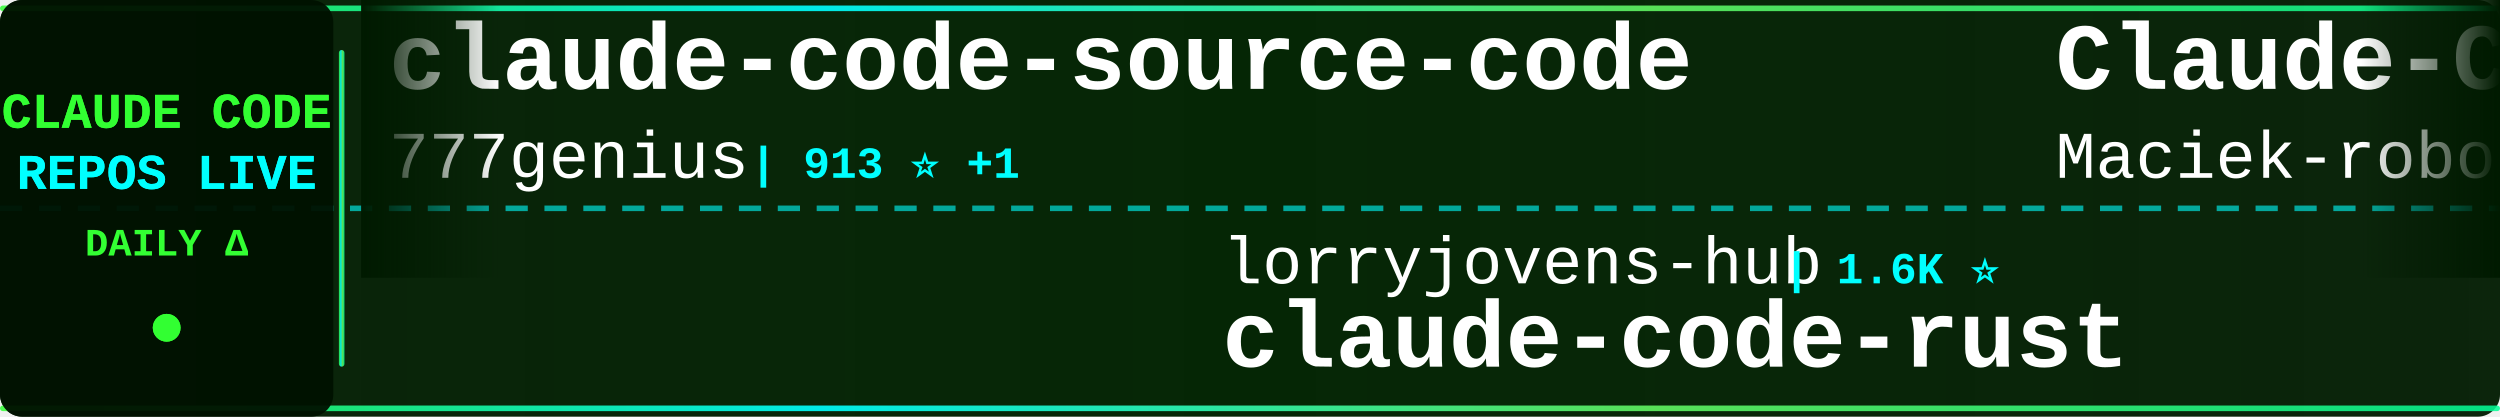
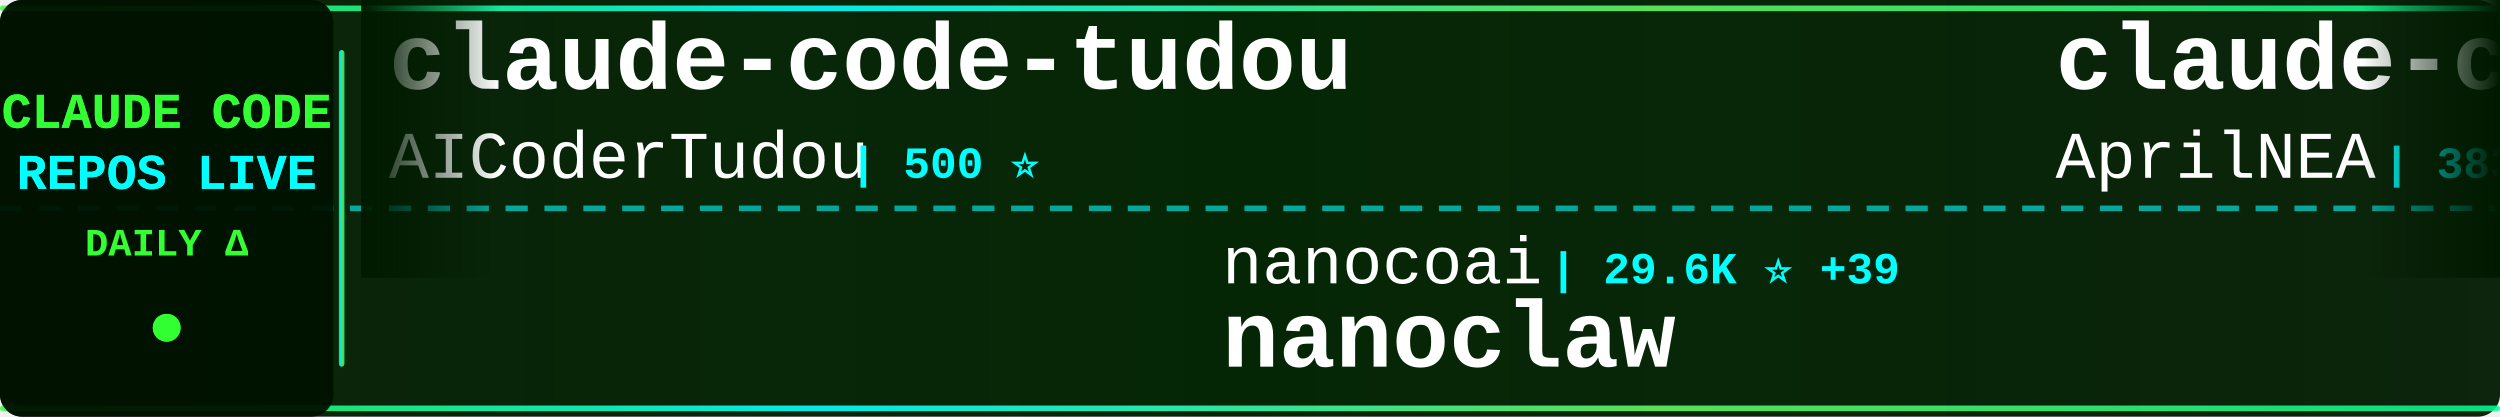
<svg xmlns="http://www.w3.org/2000/svg" width="900" height="150">
  <defs>
    <linearGradient id="tickerBg" x1="0%" y1="0%" x2="100%" y2="0%">
      <stop offset="0%" style="stop-color:#001a00;stop-opacity:0.95" />
      <stop offset="50%" style="stop-color:#002200;stop-opacity:0.98" />
      <stop offset="100%" style="stop-color:#001a00;stop-opacity:0.95" />
    </linearGradient>
    <linearGradient id="borderGrad" x1="0%" y1="0%" x2="100%" y2="0%">
      <stop offset="0%" style="stop-color:#33ff33;stop-opacity:0.85">
        <animate attributeName="stop-opacity" values="0.85;1;0.85" dur="2s" repeatCount="indefinite" />
      </stop>
      <stop offset="33%" style="stop-color:#00ffff;stop-opacity:0.9">
        <animate attributeName="stop-opacity" values="0.9;1;0.9" dur="2.2s" repeatCount="indefinite" />
      </stop>
      <stop offset="66%" style="stop-color:#66ff66;stop-opacity:0.85">
        <animate attributeName="stop-opacity" values="0.85;1;0.85" dur="1.8s" repeatCount="indefinite" />
      </stop>
      <stop offset="100%" style="stop-color:#00ff99;stop-opacity:0.85">
        <animate attributeName="stop-opacity" values="0.85;1;0.85" dur="2s" repeatCount="indefinite" />
      </stop>
    </linearGradient>
    <filter id="textGlow">
      <feGaussianBlur stdDeviation="0.1" result="coloredBlur" />
      <feMerge>
        <feMergeNode in="coloredBlur" />
        <feMergeNode in="SourceGraphic" />
      </feMerge>
    </filter>
    <filter id="metricGlow">
      <feGaussianBlur stdDeviation="0.2" result="coloredBlur" />
      <feMerge>
        <feMergeNode in="coloredBlur" />
        <feMergeNode in="SourceGraphic" />
      </feMerge>
    </filter>
    <linearGradient id="leftFade" x1="0%" y1="0%" x2="100%" y2="0%">
      <stop offset="0%" style="stop-color:#001a00;stop-opacity:1" />
      <stop offset="100%" style="stop-color:#001a00;stop-opacity:0" />
    </linearGradient>
    <linearGradient id="rightFade" x1="0%" y1="0%" x2="100%" y2="0%">
      <stop offset="0%" style="stop-color:#001a00;stop-opacity:0" />
      <stop offset="100%" style="stop-color:#001a00;stop-opacity:1" />
    </linearGradient>
  </defs>
  <rect width="900" height="150" fill="url(#tickerBg)" rx="8" />
  <rect x="0" y="2" width="900" height="2" fill="url(#borderGrad)" rx="1" />
  <rect x="0" y="146" width="900" height="2" fill="url(#borderGrad)" rx="1" />
  <line x1="0" y1="75" x2="900" y2="75" stroke="#00ffff" stroke-width="2" stroke-dasharray="8 6" opacity="0.6" />
  <rect x="0" y="0" width="120" height="150" fill="#001100" opacity="0.95" rx="8" />
  <text x="60" y="46" font-family="'Courier New', monospace" font-size="18" font-weight="bold" fill="#33ff33" text-anchor="middle" filter="url(#textGlow)">
    CLAUDE CODE
  </text>
  <text x="60" y="68" font-family="'Courier New', monospace" font-size="18" font-weight="bold" fill="#00ffff" text-anchor="middle" filter="url(#textGlow)">
    REPOS LIVE
  </text>
  <text x="60" y="92" font-family="'Courier New', monospace" font-size="14" font-weight="bold" fill="#33ff33" text-anchor="middle">
    DAILY Δ
  </text>
  <circle cx="60" cy="118" r="5" fill="#33ff33" filter="url(#metricGlow)">
    <animate attributeName="r" values="4;6;4" dur="1.5s" repeatCount="indefinite" />
    <animate attributeName="opacity" values="0.6;1;0.6" dur="1.5s" repeatCount="indefinite" />
  </circle>
  <rect x="122" y="18" width="2" height="114" fill="url(#borderGrad)" rx="1" />
  <clipPath id="tickerClip">
    <rect x="130" y="0" width="770" height="150" />
  </clipPath>
  <g clip-path="url(#tickerClip)">
    <g id="tickerItems">
      <animateTransform attributeName="transform" attributeType="XML" type="translate" from="0 0" to="-3000 0" dur="54s" repeatCount="indefinite" />
      <g transform="translate(0, 0)">
-         <text x="140" y="32" font-family="'Courier New', monospace" font-size="34" font-weight="bold" fill="#ffffff">claude-code-source-code</text>
-         <text x="140" y="64" font-family="'Courier New', monospace" font-size="24" font-weight="normal" fill="#ffffff" opacity="1.0">777genius</text>
-         <text x="270" y="64" font-family="'Courier New', monospace" font-size="16" font-weight="bold" fill="#00ffff"> | 913 ⭐ +1</text>
+         <text x="140" y="32" font-family="'Courier New', monospace" font-size="34" font-weight="bold" fill="#ffffff">claude-code-tudou</text>
+         <text x="140" y="64" font-family="'Courier New', monospace" font-size="24" font-weight="normal" fill="#ffffff" opacity="1.0">AICoderTudou</text>
+         <text x="306" y="64" font-family="'Courier New', monospace" font-size="16" font-weight="bold" fill="#00ffff"> | 500 ⭐</text>
      </g>
      <g transform="translate(300, 0)">
-         <text x="140" y="102" font-family="'Courier New', monospace" font-size="24" font-weight="normal" fill="#ffffff" opacity="1.0">lorryjovens-hub</text>
-         <text x="342" y="102" font-family="'Courier New', monospace" font-size="16" font-weight="bold" fill="#00ffff"> | 1.6K ⭐</text>
-         <text x="140" y="132" font-family="'Courier New', monospace" font-size="34" font-weight="bold" fill="#ffffff">claude-code-rust</text>
+         <text x="140" y="102" font-family="'Courier New', monospace" font-size="24" font-weight="normal" fill="#ffffff" opacity="1.0">nanocoai</text>
+         <text x="258" y="102" font-family="'Courier New', monospace" font-size="16" font-weight="bold" fill="#00ffff"> | 29.6K ⭐ +39</text>
+         <text x="140" y="132" font-family="'Courier New', monospace" font-size="34" font-weight="bold" fill="#ffffff">nanoclaw</text>
      </g>
      <g transform="translate(600, 0)">
-         <text x="140" y="32" font-family="'Courier New', monospace" font-size="34" font-weight="bold" fill="#ffffff">Claude-Code-Usage-Monito...</text>
-         <text x="140" y="64" font-family="'Courier New', monospace" font-size="24" font-weight="normal" fill="#ffffff" opacity="1.0">Maciek-roboblog</text>
-         <text x="342" y="64" font-family="'Courier New', monospace" font-size="16" font-weight="bold" fill="#00ffff"> | 8.1K ⭐ +7</text>
+         <text x="140" y="32" font-family="'Courier New', monospace" font-size="34" font-weight="bold" fill="#ffffff">claude-code-source</text>
+         <text x="140" y="64" font-family="'Courier New', monospace" font-size="24" font-weight="normal" fill="#ffffff" opacity="1.0">AprilNEA</text>
+         <text x="258" y="64" font-family="'Courier New', monospace" font-size="16" font-weight="bold" fill="#00ffff"> | 383 ⭐</text>
      </g>
      <g transform="translate(900, 0)">
-         <text x="140" y="102" font-family="'Courier New', monospace" font-size="24" font-weight="normal" fill="#ffffff" opacity="1.0">JrCx7scC</text>
-         <text x="258" y="102" font-family="'Courier New', monospace" font-size="16" font-weight="bold" fill="#00ffff"> | 369 ⭐ +1</text>
-         <text x="140" y="132" font-family="'Courier New', monospace" font-size="34" font-weight="bold" fill="#ffffff">claude-code-source</text>
+         <text x="140" y="102" font-family="'Courier New', monospace" font-size="24" font-weight="normal" fill="#ffffff" opacity="1.0">Cranot</text>
+         <text x="234" y="102" font-family="'Courier New', monospace" font-size="16" font-weight="bold" fill="#00ffff"> | 2.8K ⭐ +3</text>
+         <text x="140" y="132" font-family="'Courier New', monospace" font-size="34" font-weight="bold" fill="#ffffff">claude-code-guide</text>
      </g>
      <g transform="translate(1200, 0)">
-         <text x="140" y="32" font-family="'Courier New', monospace" font-size="34" font-weight="bold" fill="#ffffff">Claude-code</text>
-         <text x="140" y="64" font-family="'Courier New', monospace" font-size="24" font-weight="normal" fill="#ffffff" opacity="1.0">zstmfhy</text>
-         <text x="246" y="64" font-family="'Courier New', monospace" font-size="16" font-weight="bold" fill="#00ffff"> | 190 ⭐</text>
+         <text x="140" y="32" font-family="'Courier New', monospace" font-size="34" font-weight="bold" fill="#ffffff">Auto-claude-code-researc...</text>
+         <text x="140" y="64" font-family="'Courier New', monospace" font-size="24" font-weight="normal" fill="#ffffff" opacity="1.0">wanshuiyin</text>
+         <text x="282" y="64" font-family="'Courier New', monospace" font-size="16" font-weight="bold" fill="#00ffff"> | 11.2K ⭐ +66</text>
      </g>
      <g transform="translate(1500, 0)">
-         <text x="140" y="102" font-family="'Courier New', monospace" font-size="24" font-weight="normal" fill="#ffffff" opacity="1.0">lowcortisolprogrammer</text>
-         <text x="414" y="102" font-family="'Courier New', monospace" font-size="16" font-weight="bold" fill="#00ffff"> | 172 ⭐</text>
+         <text x="140" y="102" font-family="'Courier New', monospace" font-size="24" font-weight="normal" fill="#ffffff" opacity="1.0">codeaashu</text>
+         <text x="270" y="102" font-family="'Courier New', monospace" font-size="16" font-weight="bold" fill="#00ffff"> | 2.8K ⭐ +12</text>
        <text x="140" y="132" font-family="'Courier New', monospace" font-size="34" font-weight="bold" fill="#ffffff">claude-code</text>
      </g>
      <g transform="translate(1800, 0)">
-         <text x="140" y="32" font-family="'Courier New', monospace" font-size="34" font-weight="bold" fill="#ffffff">claude-code</text>
-         <text x="140" y="64" font-family="'Courier New', monospace" font-size="24" font-weight="normal" fill="#ffffff" opacity="1.0">tanbiralam</text>
-         <text x="282" y="64" font-family="'Courier New', monospace" font-size="16" font-weight="bold" fill="#00ffff"> | 1.8K ⭐ +6</text>
+         <text x="140" y="32" font-family="'Courier New', monospace" font-size="34" font-weight="bold" fill="#ffffff">claude-code-hooks-master...</text>
+         <text x="140" y="64" font-family="'Courier New', monospace" font-size="24" font-weight="normal" fill="#ffffff" opacity="1.0">disler</text>
+         <text x="234" y="64" font-family="'Courier New', monospace" font-size="16" font-weight="bold" fill="#00ffff"> | 3.7K ⭐ +4</text>
      </g>
      <g transform="translate(2100, 0)">
-         <text x="140" y="102" font-family="'Courier New', monospace" font-size="24" font-weight="normal" fill="#ffffff" opacity="1.0">https-deeplearning-ai</text>
-         <text x="414" y="102" font-family="'Courier New', monospace" font-size="16" font-weight="bold" fill="#00ffff"> | 522 ⭐</text>
-         <text x="140" y="132" font-family="'Courier New', monospace" font-size="34" font-weight="bold" fill="#ffffff">sc-claude-code-files</text>
+         <text x="140" y="102" font-family="'Courier New', monospace" font-size="24" font-weight="normal" fill="#ffffff" opacity="1.0">rohitg00</text>
+         <text x="258" y="102" font-family="'Courier New', monospace" font-size="16" font-weight="bold" fill="#00ffff"> | 1.9K ⭐ +11</text>
+         <text x="140" y="132" font-family="'Courier New', monospace" font-size="34" font-weight="bold" fill="#ffffff">awesome-claude-code-tool...</text>
      </g>
      <g transform="translate(2400, 0)">
-         <text x="140" y="32" font-family="'Courier New', monospace" font-size="34" font-weight="bold" fill="#ffffff">claude-code-source</text>
-         <text x="140" y="64" font-family="'Courier New', monospace" font-size="24" font-weight="normal" fill="#ffffff" opacity="1.0">hangsman</text>
-         <text x="258" y="64" font-family="'Courier New', monospace" font-size="16" font-weight="bold" fill="#00ffff"> | 781 ⭐</text>
+         <text x="140" y="32" font-family="'Courier New', monospace" font-size="34" font-weight="bold" fill="#ffffff">awesome-claude-code-suba...</text>
+         <text x="140" y="64" font-family="'Courier New', monospace" font-size="24" font-weight="normal" fill="#ffffff" opacity="1.0">VoltAgent</text>
+         <text x="270" y="64" font-family="'Courier New', monospace" font-size="16" font-weight="bold" fill="#00ffff"> | 21.1K ⭐ +61</text>
      </g>
      <g transform="translate(2700, 0)">
-         <text x="140" y="102" font-family="'Courier New', monospace" font-size="24" font-weight="normal" fill="#ffffff" opacity="1.0">OneRedOak</text>
-         <text x="270" y="102" font-family="'Courier New', monospace" font-size="16" font-weight="bold" fill="#00ffff"> | 3.8K ⭐ +2</text>
-         <text x="140" y="132" font-family="'Courier New', monospace" font-size="34" font-weight="bold" fill="#ffffff">claude-code-workflows</text>
+         <text x="140" y="102" font-family="'Courier New', monospace" font-size="24" font-weight="normal" fill="#ffffff" opacity="1.0">KPR111</text>
+         <text x="234" y="102" font-family="'Courier New', monospace" font-size="16" font-weight="bold" fill="#00ffff"> | 18 ⭐</text>
+         <text x="140" y="132" font-family="'Courier New', monospace" font-size="34" font-weight="bold" fill="#ffffff">Claude-Code</text>
      </g>
      <g transform="translate(3000, 0)">
-         <text x="140" y="32" font-family="'Courier New', monospace" font-size="34" font-weight="bold" fill="#ffffff">claude-code-source-code</text>
-         <text x="140" y="64" font-family="'Courier New', monospace" font-size="24" font-weight="normal" fill="#ffffff" opacity="1.0">777genius</text>
-         <text x="270" y="64" font-family="'Courier New', monospace" font-size="16" font-weight="bold" fill="#00ffff"> | 913 ⭐ +1</text>
+         <text x="140" y="32" font-family="'Courier New', monospace" font-size="34" font-weight="bold" fill="#ffffff">claude-code-tudou</text>
+         <text x="140" y="64" font-family="'Courier New', monospace" font-size="24" font-weight="normal" fill="#ffffff" opacity="1.0">AICoderTudou</text>
+         <text x="306" y="64" font-family="'Courier New', monospace" font-size="16" font-weight="bold" fill="#00ffff"> | 500 ⭐</text>
      </g>
      <g transform="translate(3300, 0)">
-         <text x="140" y="102" font-family="'Courier New', monospace" font-size="24" font-weight="normal" fill="#ffffff" opacity="1.0">lorryjovens-hub</text>
-         <text x="342" y="102" font-family="'Courier New', monospace" font-size="16" font-weight="bold" fill="#00ffff"> | 1.6K ⭐</text>
-         <text x="140" y="132" font-family="'Courier New', monospace" font-size="34" font-weight="bold" fill="#ffffff">claude-code-rust</text>
+         <text x="140" y="102" font-family="'Courier New', monospace" font-size="24" font-weight="normal" fill="#ffffff" opacity="1.0">nanocoai</text>
+         <text x="258" y="102" font-family="'Courier New', monospace" font-size="16" font-weight="bold" fill="#00ffff"> | 29.6K ⭐ +39</text>
+         <text x="140" y="132" font-family="'Courier New', monospace" font-size="34" font-weight="bold" fill="#ffffff">nanoclaw</text>
      </g>
      <g transform="translate(3600, 0)">
-         <text x="140" y="32" font-family="'Courier New', monospace" font-size="34" font-weight="bold" fill="#ffffff">Claude-Code-Usage-Monito...</text>
-         <text x="140" y="64" font-family="'Courier New', monospace" font-size="24" font-weight="normal" fill="#ffffff" opacity="1.0">Maciek-roboblog</text>
-         <text x="342" y="64" font-family="'Courier New', monospace" font-size="16" font-weight="bold" fill="#00ffff"> | 8.1K ⭐ +7</text>
+         <text x="140" y="32" font-family="'Courier New', monospace" font-size="34" font-weight="bold" fill="#ffffff">claude-code-source</text>
+         <text x="140" y="64" font-family="'Courier New', monospace" font-size="24" font-weight="normal" fill="#ffffff" opacity="1.0">AprilNEA</text>
+         <text x="258" y="64" font-family="'Courier New', monospace" font-size="16" font-weight="bold" fill="#00ffff"> | 383 ⭐</text>
      </g>
      <g transform="translate(3900, 0)">
-         <text x="140" y="102" font-family="'Courier New', monospace" font-size="24" font-weight="normal" fill="#ffffff" opacity="1.0">JrCx7scC</text>
-         <text x="258" y="102" font-family="'Courier New', monospace" font-size="16" font-weight="bold" fill="#00ffff"> | 369 ⭐ +1</text>
-         <text x="140" y="132" font-family="'Courier New', monospace" font-size="34" font-weight="bold" fill="#ffffff">claude-code-source</text>
+         <text x="140" y="102" font-family="'Courier New', monospace" font-size="24" font-weight="normal" fill="#ffffff" opacity="1.0">Cranot</text>
+         <text x="234" y="102" font-family="'Courier New', monospace" font-size="16" font-weight="bold" fill="#00ffff"> | 2.8K ⭐ +3</text>
+         <text x="140" y="132" font-family="'Courier New', monospace" font-size="34" font-weight="bold" fill="#ffffff">claude-code-guide</text>
      </g>
    </g>
  </g>
  <rect x="130" y="0" width="50" height="100" fill="url(#leftFade)" />
  <rect x="850" y="0" width="50" height="100" fill="url(#rightFade)" />
</svg>
